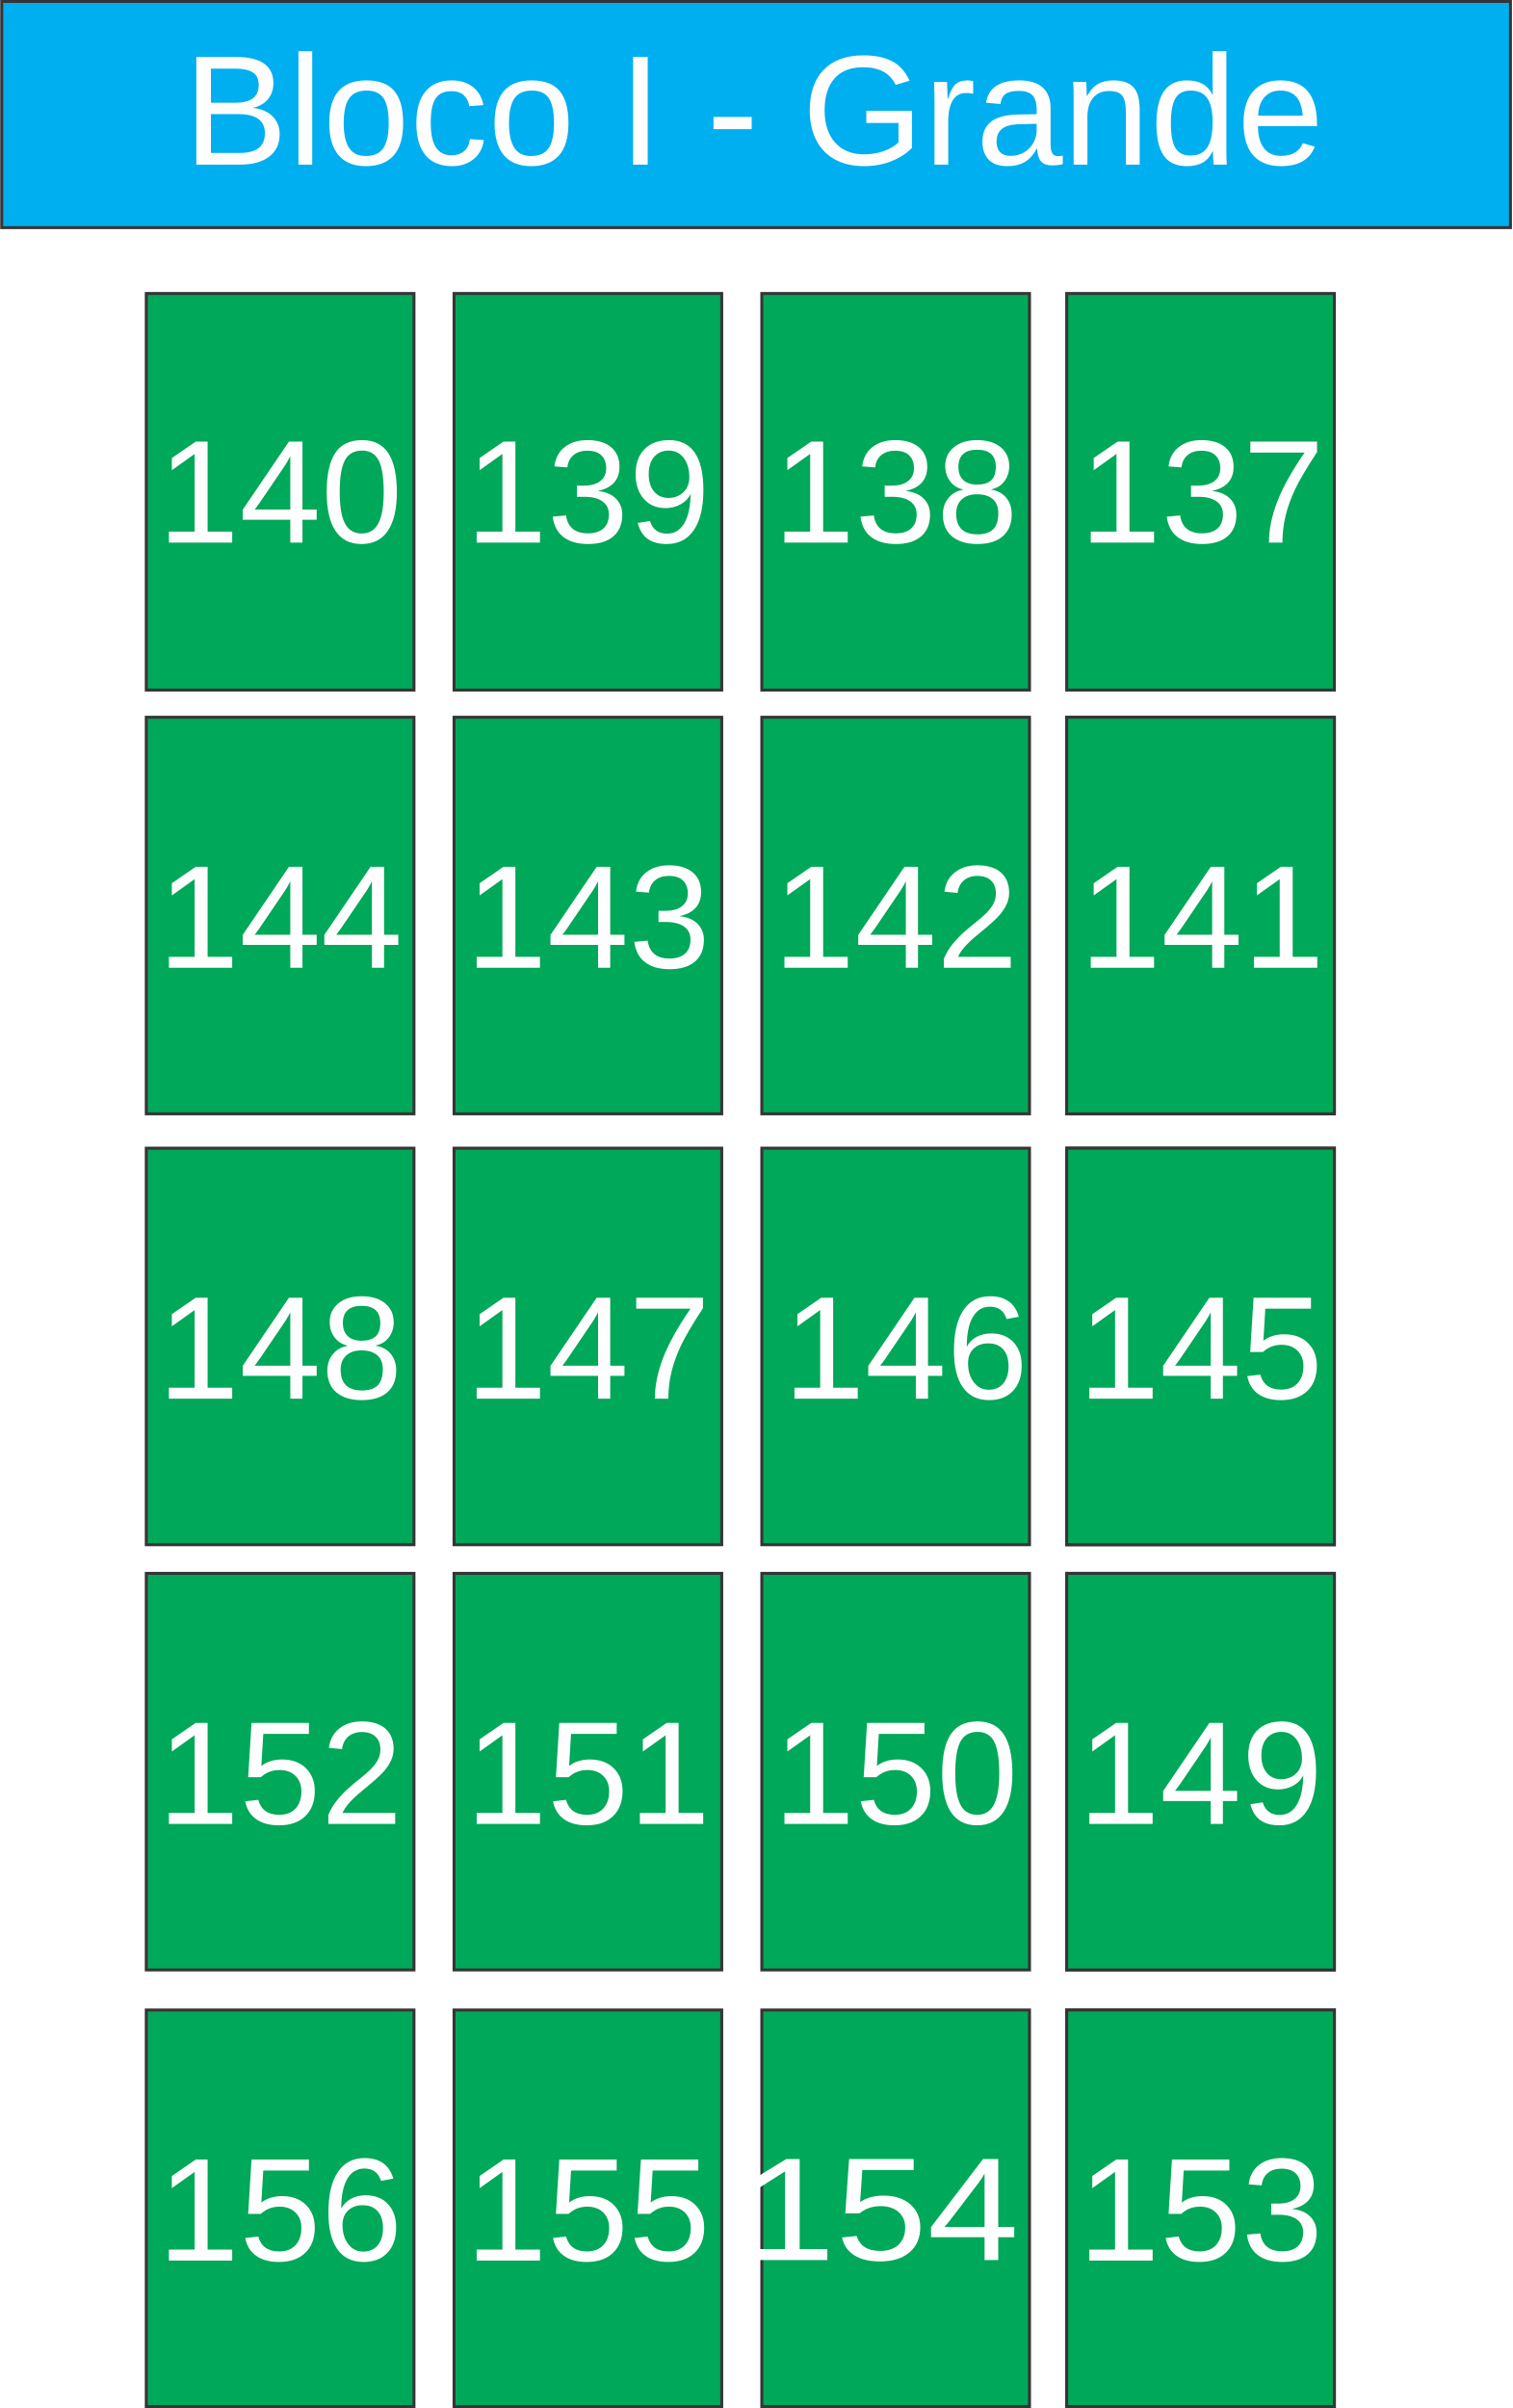
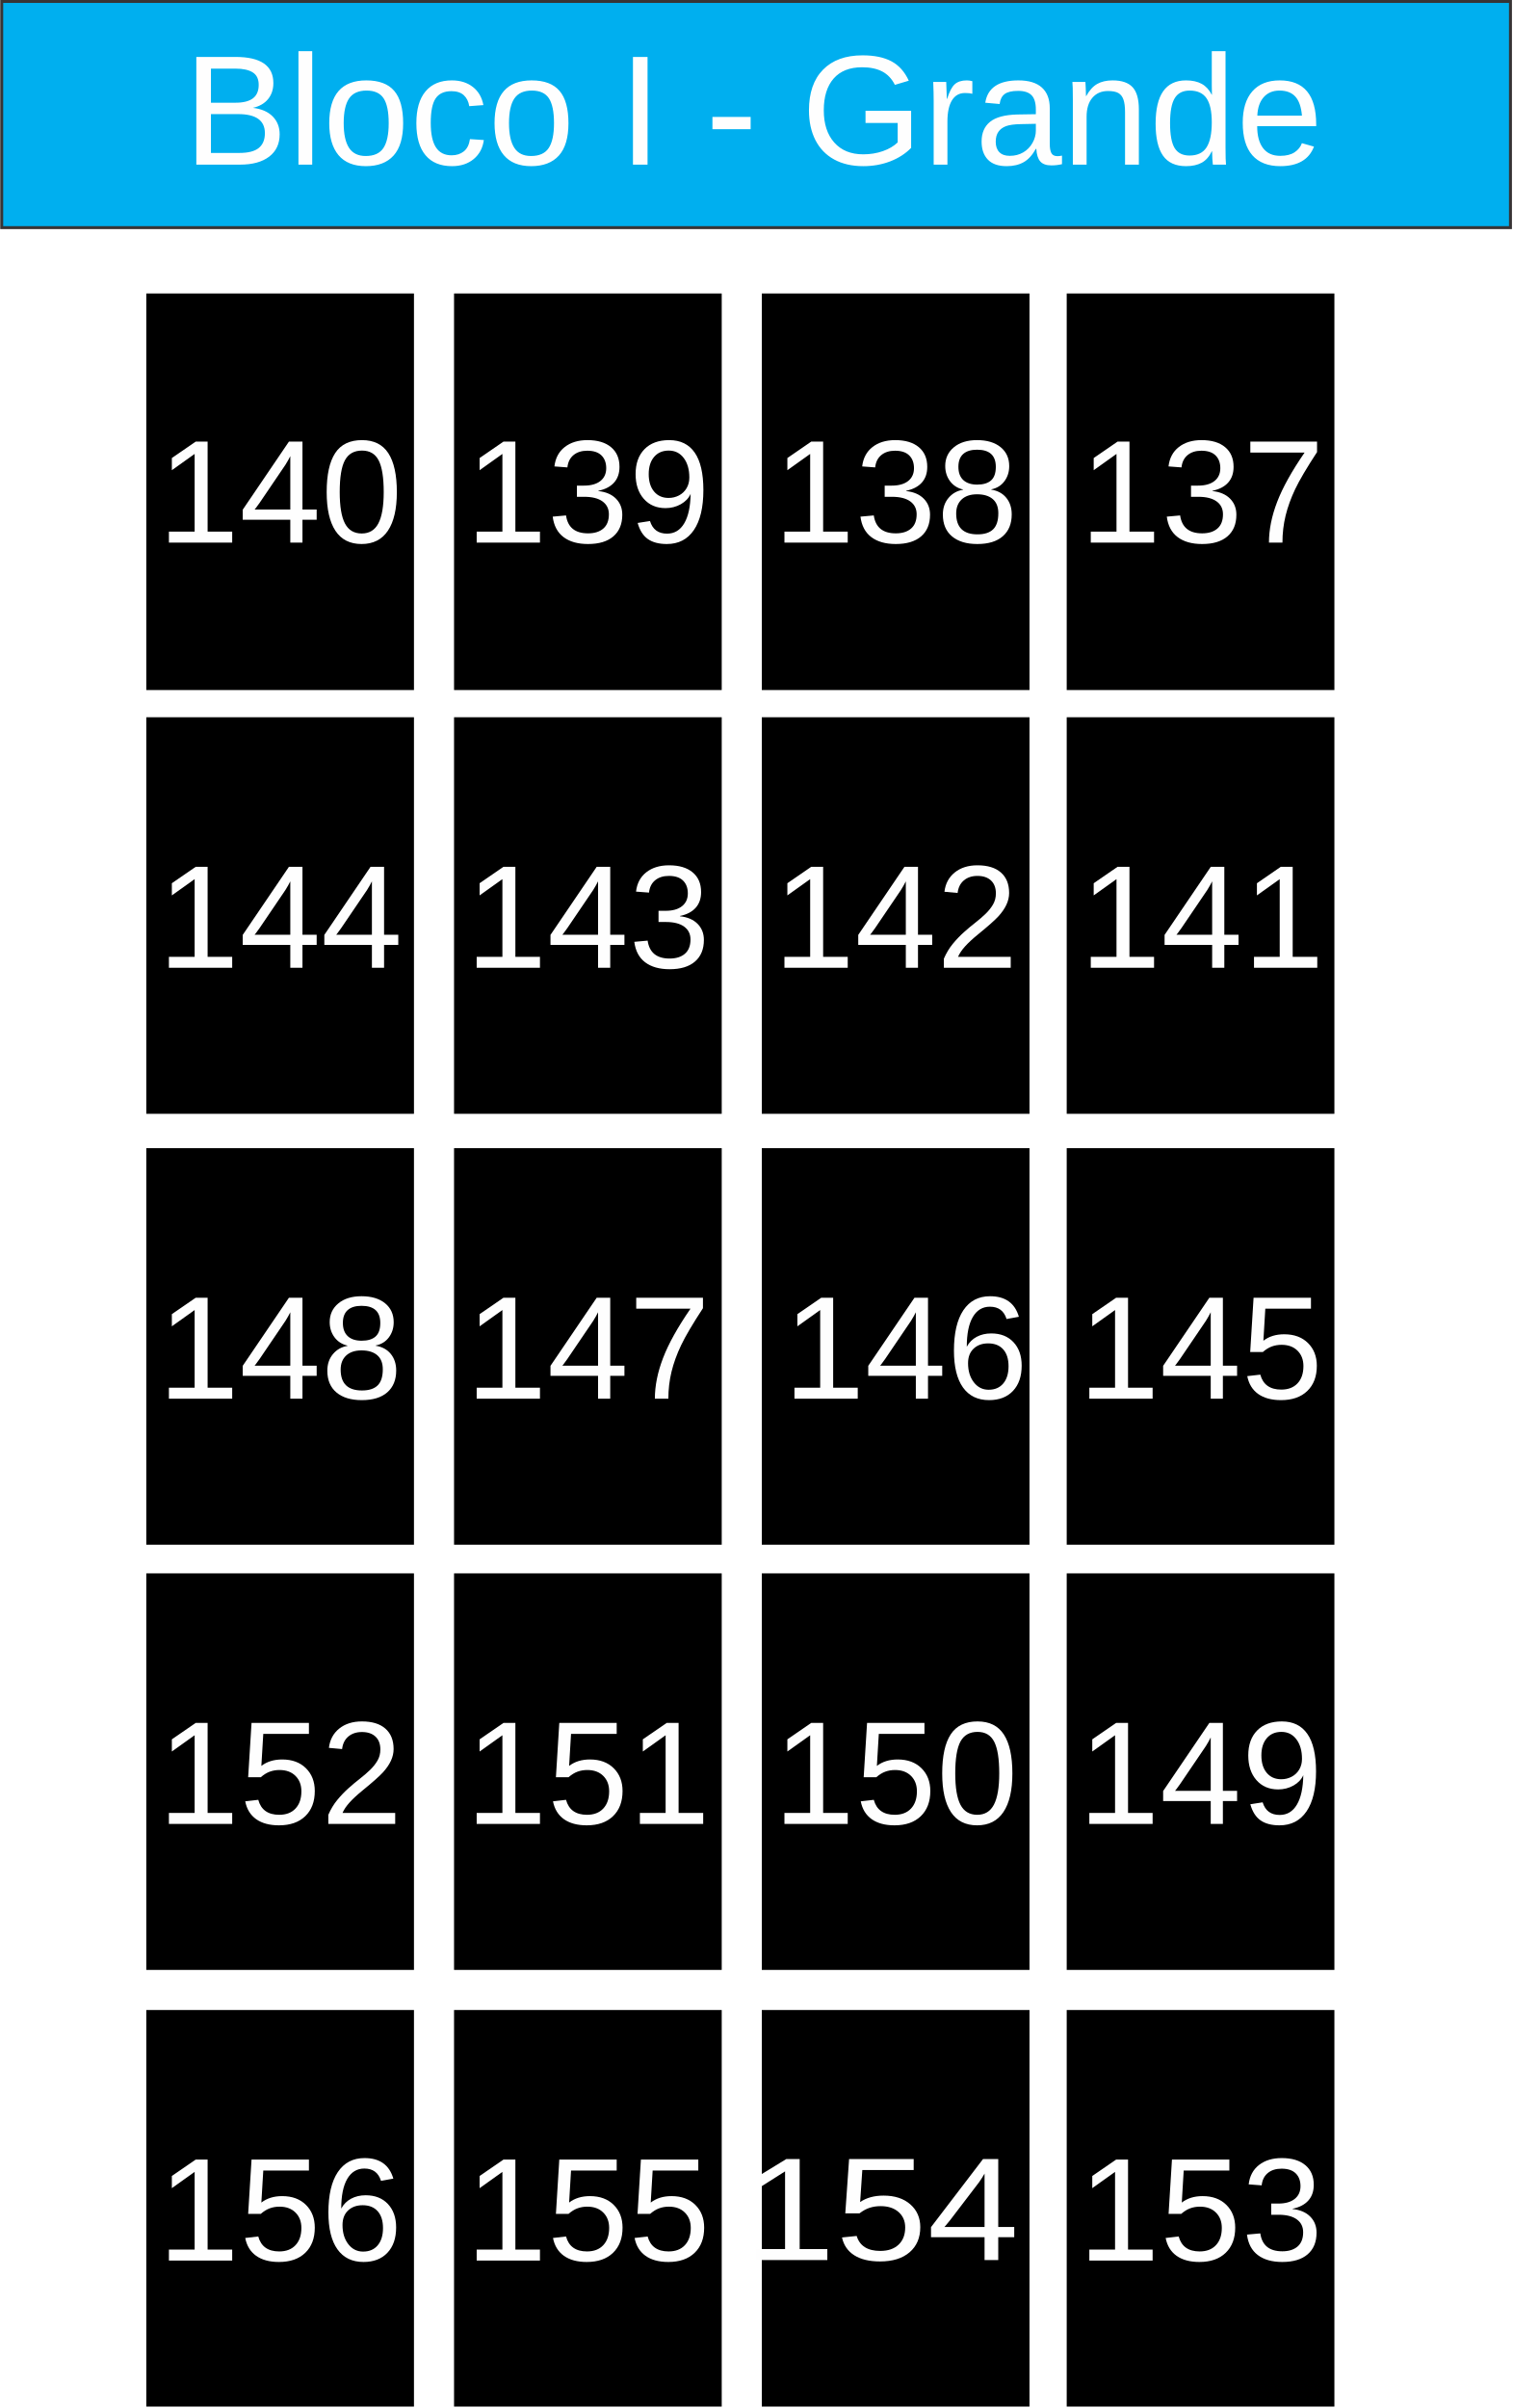
<svg xmlns="http://www.w3.org/2000/svg" xml:space="preserve" width="101.8mm" height="162.088mm" version="1.1" style="shape-rendering:geometricPrecision; text-rendering:geometricPrecision; image-rendering:optimizeQuality; fill-rule:evenodd; clip-rule:evenodd" viewBox="0 0 1056 1682">
  <defs>
    <font id="FontID0" horiz-adv-x="667" font-variant="normal" style="fill-rule:nonzero" font-weight="400">
      <font-face font-family="Arial">
	</font-face>
      <missing-glyph>
        <path d="M0 0z" />
      </missing-glyph>
      <glyph unicode="3" horiz-adv-x="556">
        <path d="M42.003 190.002l87.995 11.997c10.164,-50.001 27.172,-86.001 51.337,-108 24.165,-21.999 53.828,-33.003 88.998,-33.003 41.669,0 76.829,14.335 105.165,43.005 28.336,28.67 42.499,64.164 42.499,106.501 0,40.333 -13.161,73.66 -39.665,100.002 -26.332,26.16 -59.831,39.331 -100.67,39.331 -16.664,0 -37.326,-3.331 -62.16,-9.83l9.83 76.991c5.831,-0.658 10.67,-0.992 14.163,-0.992 37.67,0 71.332,9.83 101.5,29.328 30.007,19.498 45,49.505 45,90 0,32.173 -10.994,58.839 -32.831,79.998 -21.837,21.169 -50.001,31.667 -84.503,31.667 -34.33,0 -62.828,-10.832 -85.667,-32.497 -22.829,-21.665 -37.498,-54.162 -43.998,-97.501l-87.995 16.006c10.832,59.001 35.16,104.831 73.326,137.328 38.004,32.497 85.505,48.665 142.167,48.665 39.007,0 75.007,-8.332 107.838,-25.168 33.003,-16.664 58.161,-39.493 75.503,-68.325 17.494,-29.004 26.16,-59.669 26.16,-92.166 0,-30.837 -8.332,-58.839 -24.834,-84.168 -16.664,-25.34 -41.325,-45.506 -73.832,-60.499 42.337,-9.668 75.169,-30.007 98.666,-60.833 23.335,-30.665 35.008,-69.337 35.008,-115.501 0,-62.504 -22.839,-115.663 -68.335,-159.165 -45.668,-43.502 -103.333,-65.166 -173.004,-65.166 -62.828,0 -114.995,18.83 -156.502,56.328 -41.659,37.498 -65.328,86.001 -71.16,145.67z" />
      </glyph>
      <glyph unicode="0" horiz-adv-x="556">
        <path d="M42.003 353.334c0,84.496 8.666,152.832 25.999,204.502 17.496,51.828 43.331,91.664 77.663,119.495 34.168,27.838 77.335,41.669 129.333,41.669 38.337,0 72.001,-7.665 101.168,-23.165 29.003,-15.5 52.999,-37.833 71.667,-67 18.668,-29.003 33.336,-64.5 43.999,-106.338 10.833,-41.833 16.167,-98.334 16.167,-169.163 0,-83.999 -8.666,-152 -25.835,-203.671 -17.163,-51.828 -42.998,-91.664 -77.329,-119.665 -34.168,-27.995 -77.499,-41.996 -129.837,-41.996 -68.833,0 -122.997,24.5 -162.329,73.663 -47.167,60.003 -70.666,157.165 -70.666,291.669zm89.995 -0.334c0,-117.833 13.667,-196.169 41.171,-234.834 27.498,-38.835 61.495,-58.164 101.829,-58.164 40.334,0 74.337,19.499 101.835,58.328 27.498,39.005 41.165,117.171 41.165,234.67 0,117.833 -13.667,196.163 -41.165,234.834 -27.334,38.835 -61.666,58.164 -102.83,58.164 -40.334,0 -72.668,-17.163 -96.835,-51.33 -30.168,-43.502 -45.171,-124.169 -45.171,-241.668z" />
      </glyph>
      <glyph unicode="c" horiz-adv-x="500">
        <path d="M404.998 190.004l86 -12.006c-9.501,-59.168 -33.494,-105.333 -72.332,-138.827 -38.828,-33.504 -86.664,-50.17 -143.165,-50.17 -70.833,0 -127.837,23.168 -170.832,69.504 -43.166,46.326 -64.673,112.66 -64.673,198.992 0,56.007 9.339,104.84 27.838,146.838 18.498,41.837 46.668,73.329 84.671,94.162 37.832,21.004 78.995,31.501 123.661,31.501 56.169,0 102.334,-14.161 138.002,-42.663 35.829,-28.502 58.836,-69.001 68.83,-121.335l-84.993 -13.003c-8.172,34.842 -22.504,61 -43.337,78.672 -20.662,17.502 -45.662,26.328 -74.999,26.328 -44.333,0 -80.333,-15.831 -108.171,-47.494 -27.667,-31.833 -41.495,-81.833 -41.495,-150.502 0,-69.665 13.335,-120.168 39.996,-151.669 26.841,-31.501 61.674,-47.333 104.507,-47.333 34.662,0 63.496,10.497 86.493,31.663 23.168,21.004 37.832,53.502 44.001,97.341z" />
      </glyph>
      <glyph unicode="-" horiz-adv-x="332">
        <path d="M30.998 215.004l0 87.993 271.998 0 0 -87.993 -271.998 0z" />
      </glyph>
      <glyph unicode="n" horiz-adv-x="556">
        <path d="M66.002 0l0 518.997 78.995 0 0 -73.661c38.003,56.501 93.004,84.661 164.833,84.661 31.34,0 60.003,-5.666 86.17,-16.828 26.167,-11.171 45.833,-26.006 58.836,-44.172 12.993,-18.166 22.162,-39.834 27.335,-64.834 3.161,-16.325 4.831,-44.827 4.831,-85.496l0 -318.666 -88.002 0 0 315.335c0,35.829 -3.331,62.661 -10.165,80.333 -6.834,17.663 -19.001,31.833 -36.332,42.502 -17.34,10.497 -37.832,15.831 -61.171,15.831 -37.329,0 -69.494,-11.835 -96.668,-35.668 -27.164,-23.671 -40.66,-68.83 -40.66,-135.164l0 -283.169 -88.002 0z" />
      </glyph>
      <glyph unicode="8" horiz-adv-x="556">
        <path d="M177.499 388.163c-36.496,13.333 -63.496,32.507 -81.162,57.169 -17.504,24.834 -26.342,54.506 -26.342,88.998 0,52.167 18.668,95.841 56.004,131.335 37.498,35.504 87.165,53.332 149.335,53.332 62.332,0 112.667,-18.162 150.661,-54.496 38.004,-36.334 57.007,-80.504 57.007,-132.671 0,-33.165 -8.666,-62.16 -25.998,-86.659 -17.342,-24.672 -43.674,-43.674 -79.167,-57.007 43.825,-14.325 77.001,-37.326 99.83,-69.327 22.829,-31.839 34.33,-69.833 34.33,-114.165 0,-61.167 -21.665,-112.505 -64.832,-154.174 -43.33,-41.659 -100.164,-62.494 -170.666,-62.494 -70.501,0 -127.336,20.835 -170.666,62.666 -43.167,41.831 -64.832,93.999 -64.832,156.502 0,46.498 11.835,85.495 35.504,116.828 23.659,31.505 57.331,52.836 100.994,64.164zm-17.504 149.335c0,-33.995 10.842,-61.663 32.335,-83.166 21.665,-21.503 50.001,-32.335 85.171,-32.335 34.167,0 61.836,10.67 83.328,32.001 21.503,21.331 32.173,47.501 32.173,78.499 0,32.335 -11.005,59.507 -33.165,81.506 -21.999,21.999 -49.839,32.993 -83.338,32.993 -33.833,0 -61.663,-10.832 -83.662,-32.325 -21.837,-21.503 -32.841,-47.166 -32.841,-77.173zm-28.994 -330.995c0,-25.168 5.831,-49.333 17.504,-72.84 11.662,-23.325 29.328,-41.497 52.998,-54.334 23.497,-12.827 48.827,-19.326 75.665,-19.326 42.337,0 77.001,13.495 104.163,40.495 27.172,27 40.667,61.34 40.667,102.999 0,42.337 -14.001,77.335 -41.831,105.003 -28.002,27.668 -63.334,41.497 -105.833,41.497 -41.669,0 -75.837,-13.667 -102.837,-41.001 -27,-27.334 -40.495,-61.491 -40.495,-102.492z" />
      </glyph>
      <glyph unicode="I" horiz-adv-x="277">
        <path d="M93.004 0l0 715.995 94.997 0 0 -715.995 -94.997 0z" />
      </glyph>
      <glyph unicode="5" horiz-adv-x="556">
        <path d="M42.003 187.997l91.994 7.006c6.834,-44.838 22.667,-78.499 47.339,-101.166 24.661,-22.505 54.83,-33.833 90.334,-33.833 42.833,0 78.661,15.995 107.828,47.834 29.004,31.991 43.502,74.328 43.502,126.992 0,50.173 -13.829,89.666 -41.669,118.67 -27.83,29.004 -64.66,43.502 -110.5,43.502 -28.498,0 -54,-6.499 -76.667,-19.498 -22.495,-12.999 -40.161,-29.835 -53.16,-50.507l-83.004 12.007 69.003 367.997 354.998 0 0 -83.996 -284.831 0 -38.166 -193.171c42.833,30.169 87.833,45.172 134.828,45.172 62.332,0 115.005,-21.675 157.839,-65.004 42.833,-43.33 64.326,-99 64.326,-167.001 0,-64.832 -18.83,-120.837 -56.5,-168.003 -45.83,-57.999 -108.496,-86.993 -187.825,-86.993 -65.004,0 -118.002,18.334 -159.165,54.83 -41.173,36.496 -64.67,84.837 -70.501,145.164z" />
      </glyph>
      <glyph unicode="2" horiz-adv-x="556">
        <path d="M502.997 83.996l0 -83.996 -473.992 0c-0.668,21.169 2.825,41.497 10.326,61.167 12.169,32.163 31.667,64.002 58.505,95.163 26.828,31.171 65.166,67.171 114.995,108 77.507,63.84 130.171,114.337 157.667,151.673 27.668,37.326 41.507,72.668 41.507,105.995 0,34.836 -12.503,64.164 -37.508,88.167 -24.995,23.831 -57.665,35.838 -97.825,35.838 -42.499,0 -76.505,-12.675 -102.007,-38.004 -25.502,-25.168 -38.328,-60.165 -38.663,-105.003l-90 9c6.165,67.333 29.5,118.67 69.833,154.002 40.495,35.332 94.667,52.998 162.83,52.998 68.669,0 123.165,-18.992 163.164,-57.158 40.171,-38.166 60.175,-85.505 60.175,-141.833 0,-28.67 -5.841,-56.834 -17.676,-84.503 -11.662,-27.84 -31.161,-57.007 -58.333,-87.671 -27.334,-30.493 -72.496,-72.668 -135.496,-126 -52.836,-44.332 -86.831,-74.328 -101.834,-90.162 -15.003,-15.834 -27.334,-31.667 -37.164,-47.673l351.495 0z" />
      </glyph>
      <glyph unicode="e" horiz-adv-x="556">
        <path d="M420.004 168.003l90.992 -12.006c-14.161,-52.828 -40.66,-94.001 -79.327,-123.167 -38.667,-29.166 -88.002,-43.83 -148.167,-43.83 -75.664,0 -135.667,23.329 -180,69.997 -44.333,46.507 -66.505,112.005 -66.505,196.173 0,86.996 22.333,154.659 67.169,202.665 44.836,48.168 102.998,72.161 174.505,72.161 69.162,0 125.663,-23.5 169.493,-70.662 43.84,-47.171 65.84,-113.505 65.84,-199.002 0,-5.163 -0.171,-13.003 -0.503,-23.329l-386.5 0c3.331,-56.833 19.334,-100.502 48.329,-130.675 28.834,-30.163 65.005,-45.33 108.171,-45.33 32.166,0 59.661,8.504 82.336,25.503 22.826,16.999 40.831,44.163 54.166,81.501zm-288 141.001l288.997 0c-3.834,43.659 -14.996,76.328 -33.162,98.158 -27.838,33.836 -64.17,50.835 -108.674,50.835 -40.328,0 -74.164,-13.496 -101.66,-40.499 -27.335,-27.002 -42.502,-63.164 -45.501,-108.494z" />
      </glyph>
      <glyph unicode="7" horiz-adv-x="556">
        <path d="M46.997 622.997l0 84.005 463.004 0 0 -68.001c-45.504,-48.502 -90.832,-113.002 -135.499,-193.499 -44.837,-80.503 -79.338,-163.337 -103.838,-248.501 -17.496,-59.833 -28.833,-125.668 -33.664,-197.001l-90.001 0c1.001,56.331 11.998,124.502 33.166,204.332 21.168,79.999 51.337,157.001 90.832,231.168 39.502,74.167 81.505,136.664 126.001,187.497l-350.003 0z" />
      </glyph>
      <glyph unicode="4" horiz-adv-x="556">
        <path d="M322.997 0l0 171 -311 0 0 81 327.006 464 72 0 0 -464 96.995 0 0 -81 -96.995 0 0 -171 -88.005 0zm0 251.999l0 322.167 -224.493 -322.167 224.493 0z" />
      </glyph>
      <glyph unicode="1" horiz-adv-x="556">
        <path d="M371.996 0l-87.995 0 0 560.337c-21.169,-20.338 -48.999,-40.505 -83.338,-60.671 -34.33,-20.166 -65.328,-35.332 -92.662,-45.334l0 84.999c49.171,23.001 92.166,51.003 128.996,84.007 36.84,32.831 63,64.66 78.337,95.659l56.662 0 0 -718.996z" />
      </glyph>
      <glyph unicode="d" horiz-adv-x="556">
        <path d="M401.002 0l0 65.831c-32.84,-51.167 -81.169,-76.831 -145.006,-76.831 -41.334,0 -79.327,11.332 -113.828,34.168 -34.671,22.665 -61.503,54.498 -80.665,95.168 -19.001,40.831 -28.502,87.66 -28.502,140.659 0,51.67 8.665,98.509 25.835,140.669 17.331,41.998 43.166,74.335 77.666,96.668 34.33,22.504 72.997,33.665 115.498,33.665 31.33,0 59.168,-6.663 83.503,-19.827 24.326,-13.174 44.163,-30.505 59.5,-51.67l0 257.496 87.993 0 0 -715.995 -81.994 0zm-278.006 258.834c0,-66.334 13.999,-115.83 42.169,-148.67 27.999,-32.83 61.171,-49.164 99.335,-49.164 38.496,0 71.165,15.67 98.167,47 26.832,31.33 40.328,79.166 40.328,143.497 0,70.671 -13.658,122.673 -41.163,155.836 -27.335,33.172 -61.161,49.667 -101.328,49.667 -39.17,0 -71.839,-15.831 -98.167,-47.665 -26.167,-31.833 -39.341,-82.004 -39.341,-150.502z" />
      </glyph>
      <glyph unicode=" " horiz-adv-x="277" />
      <glyph unicode="B" horiz-adv-x="667">
        <path d="M72.997 0l0 715.995 268.667 0c54.669,0 98.499,-7.166 131.671,-21.659 33.001,-14.502 58.836,-36.835 77.496,-67.008 18.84,-29.992 28.17,-61.493 28.17,-94.494 0,-30.505 -8.333,-59.339 -24.829,-86.332 -16.505,-27.002 -41.505,-48.832 -75.009,-65.499 43.337,-12.671 76.67,-34.339 99.838,-65.005 23.329,-30.495 35.004,-66.666 35.004,-108.332 0,-33.665 -7.166,-64.834 -21.336,-93.668 -14.17,-28.834 -31.663,-50.996 -52.496,-66.666 -20.843,-15.499 -47,-27.335 -78.34,-35.336 -31.501,-8.001 -69.997,-11.997 -115.669,-11.997l-273.166 0zm95.007 415.002l154.83 0c41.998,0 72.171,2.828 90.337,8.333 24.165,7.166 42.331,19.163 54.498,35.829 12.168,16.666 18.328,37.5 18.328,62.67 0,23.832 -5.666,44.836 -17.16,62.832 -11.332,18.166 -27.667,30.666 -48.832,37.338 -21.175,6.663 -57.507,9.994 -108.835,9.994l-143.165 0 0 -216.997zm0 -331.005l178.33 0c30.666,0 52.163,1.167 64.663,3.502 21.668,3.834 40.005,10.336 54.669,19.504 14.664,9.159 26.67,22.494 36.171,39.996 9.501,17.502 14.161,37.67 14.161,60.497 0,26.841 -6.834,49.999 -20.662,69.836 -13.667,19.837 -32.669,33.665 -57.004,41.666 -24.165,8.001 -59.168,11.997 -104.669,11.997l-165.659 0 0 -246.998z" />
      </glyph>
      <glyph unicode="a" horiz-adv-x="556">
        <path d="M404.998 64.996c-32.669,-27.828 -64.16,-47.333 -94.333,-58.826 -30.163,-11.503 -62.499,-17.169 -97.161,-17.169 -57.004,0 -100.834,13.838 -131.5,41.666 -30.666,27.667 -46.004,63.164 -46.004,106.33 0,25.341 5.837,48.5 17.331,69.504 11.665,21.004 26.832,37.67 45.501,50.332 18.831,12.671 39.834,22.333 63.335,28.834 17.331,4.499 43.498,8.836 78.331,13.164 71.004,8.333 123.499,18.508 157.003,30.172 0.332,11.997 0.503,19.666 0.503,22.836 0,35.658 -8.333,60.829 -25,75.493 -22.504,19.837 -56.007,29.669 -100.341,29.669 -41.495,0 -72.161,-7.337 -91.827,-21.83 -19.837,-14.502 -34.339,-40.167 -43.84,-77.173l-86 12.006c7.84,36.826 20.672,66.666 38.667,89.331 18.005,22.665 44.001,39.996 78.008,52.334 33.827,12.168 73.329,18.328 117.994,18.328 44.333,0 80.504,-5.163 108.332,-15.66 27.667,-10.507 48.168,-23.5 61.171,-39.341 13.003,-15.831 22.162,-35.829 27.496,-59.994 2.838,-15.006 4.337,-41.998 4.337,-80.836l0 -116.666c0,-81.501 1.832,-133 5.495,-154.83 3.502,-21.839 10.839,-42.672 21.507,-62.67l-92.007 0c-8.827,18.498 -14.493,40.167 -16.999,64.996zm-6.995 195.006c-32.004,-13.003 -80.001,-24.003 -144,-33.001 -36.332,-5.163 -62.006,-11 -77.002,-17.502 -15.006,-6.501 -26.499,-16.002 -34.671,-28.331 -8.162,-12.5 -12.329,-26.338 -12.329,-41.666 0,-23.168 8.836,-42.672 26.67,-58.171 17.824,-15.499 43.83,-23.329 77.999,-23.329 33.827,0 63.999,7.337 90.498,22.162 26.328,14.673 45.833,34.842 58.162,60.335 9.501,19.837 14.17,49.003 14.17,87.499l0.503 32.004z" />
      </glyph>
      <glyph unicode="r" horiz-adv-x="332">
        <path d="M64.996 0l0 518.997 79.005 0 0 -79.498c20.169,36.835 38.838,61.171 55.998,72.835 17.169,11.835 36,17.663 56.501,17.663 29.669,0 59.832,-9.33 90.498,-27.828l-31.33 -81.169c-21.336,11.997 -42.663,17.995 -63.999,17.995 -19.172,0 -36.332,-5.828 -51.499,-17.331 -15.167,-11.494 -26.006,-27.496 -32.498,-47.997 -9.842,-31.169 -14.673,-65.337 -14.673,-102.505l0 -271.163 -88.002 0z" />
      </glyph>
      <glyph unicode="o" horiz-adv-x="556">
        <path d="M33.001 259.498c0,95.832 26.67,166.836 80.162,213.001 44.504,38.335 99.002,57.498 163.172,57.498 71.165,0 129.498,-23.329 174.827,-69.997 45.169,-46.497 67.833,-110.999 67.833,-193.164 0,-66.666 -9.994,-119 -29.992,-157.164 -20.007,-38.173 -49.174,-67.833 -87.509,-89.008 -38.164,-21.165 -79.992,-31.663 -125.16,-31.663 -72.665,0 -131.339,23.168 -176.166,69.665 -44.836,46.497 -67.169,113.505 -67.169,200.833zm89.995 -0.161c0,-66.334 14.502,-116.001 43.508,-148.841 29.166,-33.001 65.66,-49.496 109.832,-49.496 43.669,0 80.001,16.496 109.168,49.667 28.995,33.162 43.498,83.665 43.498,151.498 0,63.999 -14.664,112.499 -43.83,145.338 -29.166,33.001 -65.508,49.496 -108.835,49.496 -44.172,0 -80.665,-16.334 -109.832,-49.164 -29.005,-32.84 -43.508,-82.336 -43.508,-148.499z" />
      </glyph>
      <glyph unicode="9" horiz-adv-x="556">
        <path d="M55.002 165.999l83.996 7.006c7.168,-39.675 20.835,-68.335 41.001,-86.173 20.166,-17.828 46.002,-26.828 77.669,-26.828 27,0 50.669,6.165 71.16,18.668 20.5,12.331 37.174,28.832 50.001,49.667 12.837,20.663 23.669,48.665 32.507,83.824 8.828,35.17 13.161,71.008 13.161,107.504 0,3.837 -0.162,9.83 -0.496,17.666 -17.504,-28.002 -41.497,-50.831 -71.838,-68.163 -30.331,-17.504 -63.334,-26.17 -98.666,-26.17 -59.163,0 -109.164,21.503 -150.165,64.498 -40.829,42.833 -61.329,99.506 -61.329,169.835 0,72.668 21.331,131.001 64.164,175.333 42.661,44.17 96.165,66.331 160.663,66.331 46.336,0 88.836,-12.493 127.498,-37.66 38.501,-25.006 67.667,-60.671 87.671,-107.17 20.005,-46.336 29.997,-113.497 29.997,-201.33 0,-91.498 -9.83,-164.338 -29.663,-218.5 -19.832,-54.334 -49.505,-95.507 -88.663,-123.833 -39.169,-28.336 -85.009,-42.499 -137.672,-42.499 -55.994,0 -101.662,15.499 -137.166,46.66 -35.332,31.171 -56.662,75.007 -63.83,131.335zm358.997 315.84c0,50.325 -13.333,90.324 -39.999,119.824 -26.504,29.5 -58.829,44.342 -96.833,44.342 -39.331,0 -73.336,-15.834 -101.996,-47.673 -28.832,-31.829 -43.167,-73.164 -43.167,-123.833 0,-45.496 13.667,-82.498 40.829,-110.834 27.334,-28.498 61.34,-42.661 101.834,-42.661 40.667,0 74.004,14.163 100.164,42.661 26.17,28.336 39.169,67.839 39.169,118.174z" />
      </glyph>
      <glyph unicode="l" horiz-adv-x="222">
        <path d="M63.999 0l0 715.995 88.002 0 0 -715.995 -88.002 0z" />
      </glyph>
      <glyph unicode="6" horiz-adv-x="556">
        <path d="M498.998 541.001l-86.993 -7.006c-7.836,34.502 -19.002,59.669 -33.51,75.341 -23.831,25.168 -53.332,37.66 -88.329,37.66 -28.164,0 -53.17,-7.826 -74.662,-23.497 -27.668,-20.166 -49.333,-49.495 -65.5,-88.167 -16.006,-38.835 -24.337,-93.999 -25.006,-165.502 21.169,32.173 47.166,56.166 77.831,71.666 30.675,15.671 62.676,23.507 96.337,23.507 58.667,0 108.668,-21.665 150.003,-64.832 41.163,-43.167 61.836,-98.838 61.836,-167.335 0,-45 -9.668,-86.669 -29.004,-125.332 -19.498,-38.673 -46.002,-68.173 -79.998,-88.674 -33.833,-20.5 -72.334,-30.827 -115.339,-30.827 -73.164,0 -132.995,27 -179.331,80.828 -46.164,53.838 -69.327,142.673 -69.327,266.335 0,138.33 25.664,239.001 76.829,301.838 44.666,54.658 104.831,81.992 180.668,81.992 56.328,0 102.665,-15.834 138.664,-47.328 36,-31.505 57.665,-74.996 64.832,-130.667zm-359.999 -309.006c0,-30.331 6.499,-59.325 19.336,-86.993 12.837,-27.668 30.837,-48.665 53.666,-63.172 23.001,-14.497 47.328,-21.827 73.164,-21.827 37.498,0 69.499,14.993 96.003,45 26.494,29.997 39.837,70.663 39.837,122.163 0,49.505 -13.171,88.501 -39.341,117 -26.16,28.498 -59.497,42.833 -100.002,42.833 -39.665,0 -73.498,-14.335 -101.166,-42.833 -27.658,-28.498 -41.497,-65.835 -41.497,-112.171z" />
      </glyph>
      <glyph unicode="G" horiz-adv-x="777">
        <path d="M412.003 280.996l0 84.006 302.996 0 0 -265.335c-46.497,-36.997 -94.494,-64.996 -144,-83.665 -49.496,-18.669 -100.331,-27.999 -152.333,-27.999 -70.33,0 -134.167,14.996 -191.665,45.159 -57.336,30.002 -100.834,73.671 -130.001,130.504 -29.337,57.004 -44.001,120.671 -44.001,190.83 0,69.675 14.502,134.67 43.669,195.167 29.166,60.335 71.004,105.172 125.663,134.338 54.669,29.337 117.672,44.001 188.998,44.001 51.67,0 98.509,-8.333 140.337,-25.171 41.837,-16.828 74.667,-40.167 98.338,-69.997 23.832,-30.002 41.828,-69.172 54.166,-117.33l-85.506 -23.339c-10.829,36.332 -24.165,65.005 -39.996,86 -16.002,20.833 -38.667,37.5 -68.337,49.999 -29.499,12.5 -62.329,18.84 -98.499,18.84 -43.166,0 -80.495,-6.672 -112.167,-19.837 -31.501,-13.164 -56.833,-30.505 -76.328,-52.163 -19.334,-21.507 -34.339,-45.169 -45.007,-70.833 -18.166,-44.504 -27.325,-92.501 -27.325,-144.342 0,-63.999 10.991,-117.501 32.83,-160.667 22.001,-42.995 53.995,-74.999 95.832,-95.832 41.998,-20.833 86.503,-31.33 133.664,-31.33 41.002,0 80.998,8.001 120.006,23.832 38.999,16.002 68.498,32.83 88.667,51.006l0 134.158 -210.002 0z" />
      </glyph>
    </font>
    <style type="text/css">
   
    @font-face { font-family:"Arial";src:url("#FontID0") format(svg)}
    .str0 {stroke:#373435;stroke-width:2.076}
    .fil0 {fill:#00A859}
    .fil1 {fill:#00AFEF}
    .fil2 {fill:#FEFEFE}
    .fnt2 {font-weight:normal;font-size:102.51px;font-family:'Arial'}
    .fnt0 {font-weight:normal;font-size:109.341px;font-family:'Arial'}
    .fnt1 {font-weight:normal;font-size:164.774px;font-family:'Arial'}
   
  </style>
  </defs>
  <g id="Camada_x0020_1">
-     <rect class="fil0 str0" x="102" y="205" width="187" height="277" />
-     <rect class="fil0 str0" x="317" y="205" width="187" height="277" />
-     <rect class="fil0 str0" x="102" y="501" width="187" height="277" />
-     <rect class="fil0 str0" x="317" y="501" width="187" height="277" />
-     <rect class="fil0 str0" x="102" y="802" width="187" height="277" />
-     <rect class="fil0 str0" x="317" y="802" width="187" height="277" />
-     <rect class="fil0 str0" x="102" y="1099" width="187" height="277" />
-     <rect class="fil0 str0" x="317" y="1099" width="187" height="277" />
-     <rect class="fil0 str0" x="532" y="205" width="187" height="277" />
-     <rect class="fil0 str0" x="745" y="205" width="187" height="277" />
-     <rect class="fil0 str0" x="532" y="501" width="187" height="277" />
-     <rect class="fil0 str0" x="745" y="501" width="187" height="277" />
-     <rect class="fil0 str0" x="532" y="802" width="187" height="277" />
-     <rect class="fil0 str0" x="745" y="802" width="187" height="277" />
-     <rect class="fil0 str0" x="532" y="1099" width="187" height="277" />
-     <rect class="fil0 str0" x="745" y="1099" width="187" height="277" />
+     <rect class="blocos" id="140" x="102" y="205" width="187" height="277" />
+     <rect class="blocos" id="139" x="317" y="205" width="187" height="277" />
+     <rect class="blocos" id="144" x="102" y="501" width="187" height="277" />
+     <rect class="blocos" id="143" x="317" y="501" width="187" height="277" />
+     <rect class="blocos" id="148" x="102" y="802" width="187" height="277" />
+     <rect class="blocos" id="147" x="317" y="802" width="187" height="277" />
+     <rect class="blocos" id="152" x="102" y="1099" width="187" height="277" />
+     <rect class="blocos" id="151" x="317" y="1099" width="187" height="277" />
+     <rect class="blocos" id="138" x="532" y="205" width="187" height="277" />
+     <rect class="blocos" id="137" x="745" y="205" width="187" height="277" />
+     <rect class="blocos" id="142" x="532" y="501" width="187" height="277" />
+     <rect class="blocos" id="141" x="745" y="501" width="187" height="277" />
+     <rect class="blocos" id="146" x="532" y="802" width="187" height="277" />
+     <rect class="blocos" id="145" x="745" y="802" width="187" height="277" />
+     <rect class="blocos" id="150" x="532" y="1099" width="187" height="277" />
+     <rect class="blocos" id="149" x="745" y="1099" width="187" height="277" />
    <rect class="fil1 str0" x="1" y="1" width="1054" height="158" />
-     <text x="128" y="115" class="fil2 fnt0">Bloco </text>
-     <text x="463" y="115" class="fil2 fnt0"> - </text>
-     <text x="432" y="115" class="fil2 fnt0">I</text>
-     <text x="560" y="115" class="fil2 fnt0">Grande</text>
-     <text x="747" y="999" class="fil2 fnt1">07</text>
-     <rect class="fil0 str0" x="745" y="501" width="187" height="277" />
-     <rect class="fil0 str0" x="745" y="802" width="187" height="277" />
-     <rect class="fil0 str0" x="745" y="1099" width="187" height="277" />
+     <text x="128" y="115" class="fil2 fnt0">Bloco I - Grande</text>
+     <rect class="blocos" id="156" x="102" y="1404" width="187" height="277" />
+     <rect class="blocos" id="155" x="317" y="1404" width="187" height="277" />
+     <rect class="blocos" id="154" x="532" y="1404" width="187" height="277" />
+     <rect class="blocos" id="153" x="745" y="1404" width="187" height="277" />
    <text x="754" y="379" class="fil2 fnt2">137</text>
    <text x="110" y="1274" class="fil2 fnt2">152</text>
    <text x="110" y="977" class="fil2 fnt2">148</text>
    <text x="110" y="676" class="fil2 fnt2">144</text>
    <text x="110" y="379" class="fil2 fnt2">140</text>
    <text x="325" y="1274" class="fil2 fnt2">151</text>
    <text x="325" y="977" class="fil2 fnt2">147</text>
    <text x="325" y="676" class="fil2 fnt2">143</text>
    <text x="325" y="379" class="fil2 fnt2">139</text>
    <text x="540" y="1274" class="fil2 fnt2">150</text>
    <text x="547" y="977" class="fil2 fnt2">146</text>
    <text x="540" y="676" class="fil2 fnt2">142</text>
    <text x="540" y="379" class="fil2 fnt2">138</text>
    <text x="753" y="1274" class="fil2 fnt2">149</text>
    <text x="753" y="977" class="fil2 fnt2">145</text>
    <text x="754" y="676" class="fil2 fnt2">141</text>
-     <rect class="fil0 str0" x="102" y="1404" width="187" height="277" />
-     <rect class="fil0 str0" x="317" y="1404" width="187" height="277" />
-     <rect class="fil0 str0" x="532" y="1404" width="187" height="277" />
-     <rect class="fil0 str0" x="745" y="1404" width="187" height="277" />
-     <rect class="fil0 str0" x="745" y="1404" width="187" height="277" />
    <text x="110" y="1579" class="fil2 fnt2">156</text>
    <text x="325" y="1579" class="fil2 fnt2">155</text>
    <g transform="matrix(1.12537 0 0 1 -5208.9 490.638)">
      <text x="5090" y="1088" class="fil2 fnt2">154</text>
    </g>
    <text x="753" y="1579" class="fil2 fnt2">153</text>
  </g>
</svg>
